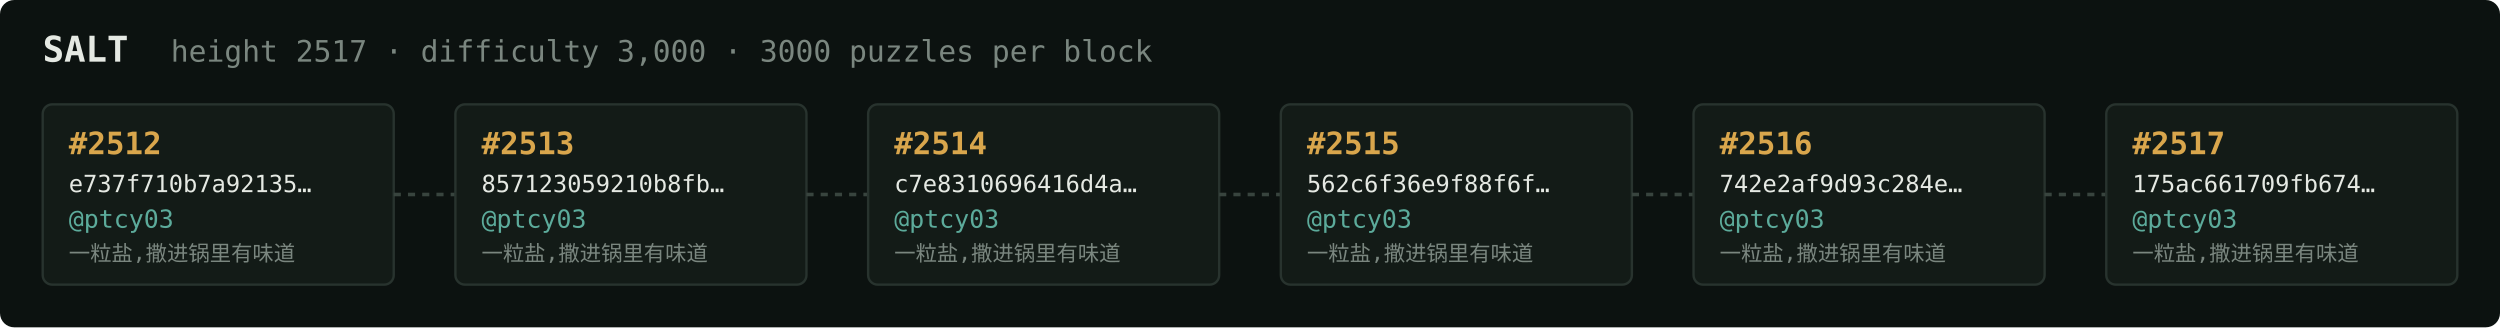
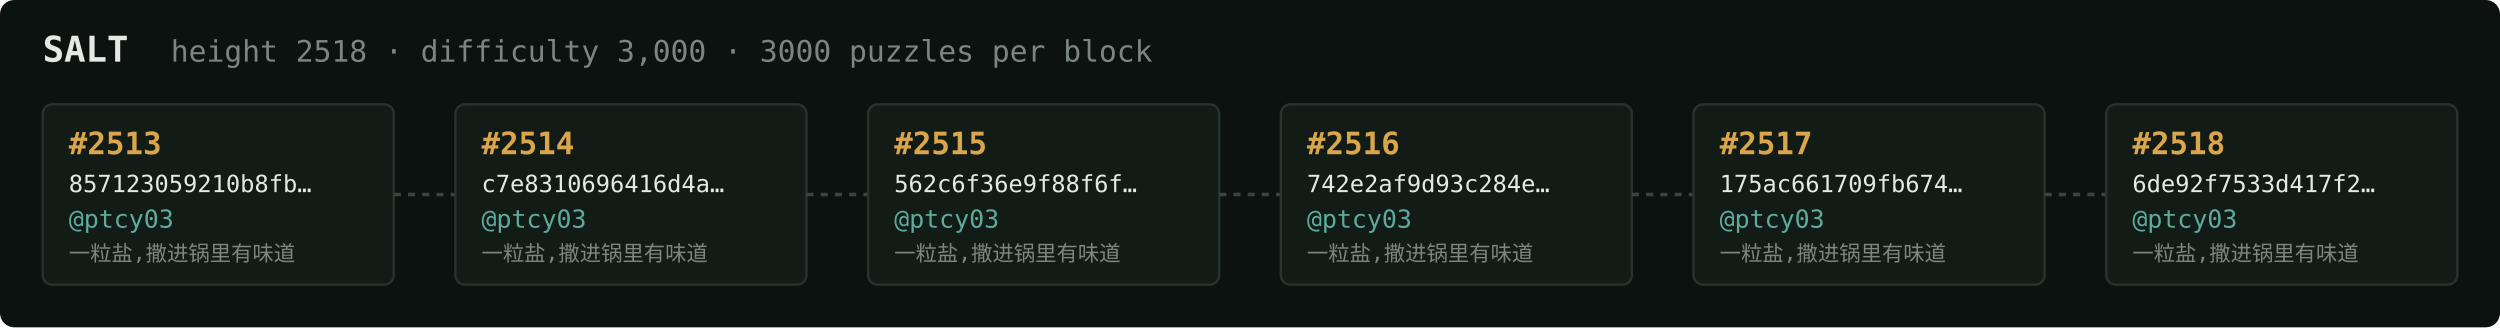
<svg xmlns="http://www.w3.org/2000/svg" width="1054" height="138" viewBox="0 0 1054 138" font-family="ui-monospace,SFMono-Regular,Menlo,monospace">
  <rect fill="#0c1210" width="1054" height="138" rx="6" />
  <text x="18" y="26" fill="#e5e9e3" font-size="15" font-weight="700">SALT</text>
-   <text x="72" y="26" fill="#7a867f" font-size="12.5">height 2517 · difficulty 3,000 · 3000 puzzles per block</text>
+   <text x="72" y="26" fill="#7a867f" font-size="12.5">height 2518 · difficulty 3,000 · 3000 puzzles per block</text>
  <rect x="18" y="44" width="148" height="76" rx="4" fill="#131b17" stroke="#28332e" stroke-width="1" />
-   <text x="29" y="65" fill="#d9a64c" font-size="13" font-weight="700">#2512</text>
-   <text x="29" y="81" fill="#e5e9e3" font-size="10">e737f710b7a92135…</text>
+   <text x="29" y="65" fill="#d9a64c" font-size="13" font-weight="700">#2513</text>
+   <text x="29" y="81" fill="#e5e9e3" font-size="10">857123059210b8fb…</text>
  <text x="29" y="96" fill="#5cab9b" font-size="10.5">@ptcy03</text>
  <text x="29" y="110" fill="#7a867f" font-size="9">一粒盐,撒进锅里有味道</text>
  <line x1="166" y1="82.0" x2="192" y2="82.0" stroke="#38443e" stroke-width="1.5" stroke-dasharray="3 3" />
  <rect x="192" y="44" width="148" height="76" rx="4" fill="#131b17" stroke="#28332e" stroke-width="1" />
-   <text x="203" y="65" fill="#d9a64c" font-size="13" font-weight="700">#2513</text>
-   <text x="203" y="81" fill="#e5e9e3" font-size="10">857123059210b8fb…</text>
+   <text x="203" y="65" fill="#d9a64c" font-size="13" font-weight="700">#2514</text>
+   <text x="203" y="81" fill="#e5e9e3" font-size="10">c7e8310696416d4a…</text>
  <text x="203" y="96" fill="#5cab9b" font-size="10.5">@ptcy03</text>
  <text x="203" y="110" fill="#7a867f" font-size="9">一粒盐,撒进锅里有味道</text>
  <line x1="340" y1="82.0" x2="366" y2="82.0" stroke="#38443e" stroke-width="1.5" stroke-dasharray="3 3" />
  <rect x="366" y="44" width="148" height="76" rx="4" fill="#131b17" stroke="#28332e" stroke-width="1" />
-   <text x="377" y="65" fill="#d9a64c" font-size="13" font-weight="700">#2514</text>
-   <text x="377" y="81" fill="#e5e9e3" font-size="10">c7e8310696416d4a…</text>
+   <text x="377" y="65" fill="#d9a64c" font-size="13" font-weight="700">#2515</text>
+   <text x="377" y="81" fill="#e5e9e3" font-size="10">562c6f36e9f88f6f…</text>
  <text x="377" y="96" fill="#5cab9b" font-size="10.5">@ptcy03</text>
  <text x="377" y="110" fill="#7a867f" font-size="9">一粒盐,撒进锅里有味道</text>
  <line x1="514" y1="82.0" x2="540" y2="82.0" stroke="#38443e" stroke-width="1.5" stroke-dasharray="3 3" />
  <rect x="540" y="44" width="148" height="76" rx="4" fill="#131b17" stroke="#28332e" stroke-width="1" />
-   <text x="551" y="65" fill="#d9a64c" font-size="13" font-weight="700">#2515</text>
-   <text x="551" y="81" fill="#e5e9e3" font-size="10">562c6f36e9f88f6f…</text>
+   <text x="551" y="65" fill="#d9a64c" font-size="13" font-weight="700">#2516</text>
+   <text x="551" y="81" fill="#e5e9e3" font-size="10">742e2af9d93c284e…</text>
  <text x="551" y="96" fill="#5cab9b" font-size="10.5">@ptcy03</text>
  <text x="551" y="110" fill="#7a867f" font-size="9">一粒盐,撒进锅里有味道</text>
  <line x1="688" y1="82.0" x2="714" y2="82.0" stroke="#38443e" stroke-width="1.5" stroke-dasharray="3 3" />
  <rect x="714" y="44" width="148" height="76" rx="4" fill="#131b17" stroke="#28332e" stroke-width="1" />
-   <text x="725" y="65" fill="#d9a64c" font-size="13" font-weight="700">#2516</text>
-   <text x="725" y="81" fill="#e5e9e3" font-size="10">742e2af9d93c284e…</text>
+   <text x="725" y="65" fill="#d9a64c" font-size="13" font-weight="700">#2517</text>
+   <text x="725" y="81" fill="#e5e9e3" font-size="10">175ac661709fb674…</text>
  <text x="725" y="96" fill="#5cab9b" font-size="10.5">@ptcy03</text>
  <text x="725" y="110" fill="#7a867f" font-size="9">一粒盐,撒进锅里有味道</text>
  <line x1="862" y1="82.0" x2="888" y2="82.0" stroke="#38443e" stroke-width="1.5" stroke-dasharray="3 3" />
  <rect x="888" y="44" width="148" height="76" rx="4" fill="#131b17" stroke="#28332e" stroke-width="1" />
-   <text x="899" y="65" fill="#d9a64c" font-size="13" font-weight="700">#2517</text>
-   <text x="899" y="81" fill="#e5e9e3" font-size="10">175ac661709fb674…</text>
+   <text x="899" y="65" fill="#d9a64c" font-size="13" font-weight="700">#2518</text>
+   <text x="899" y="81" fill="#e5e9e3" font-size="10">6de92f7533d417f2…</text>
  <text x="899" y="96" fill="#5cab9b" font-size="10.5">@ptcy03</text>
  <text x="899" y="110" fill="#7a867f" font-size="9">一粒盐,撒进锅里有味道</text>
</svg>
